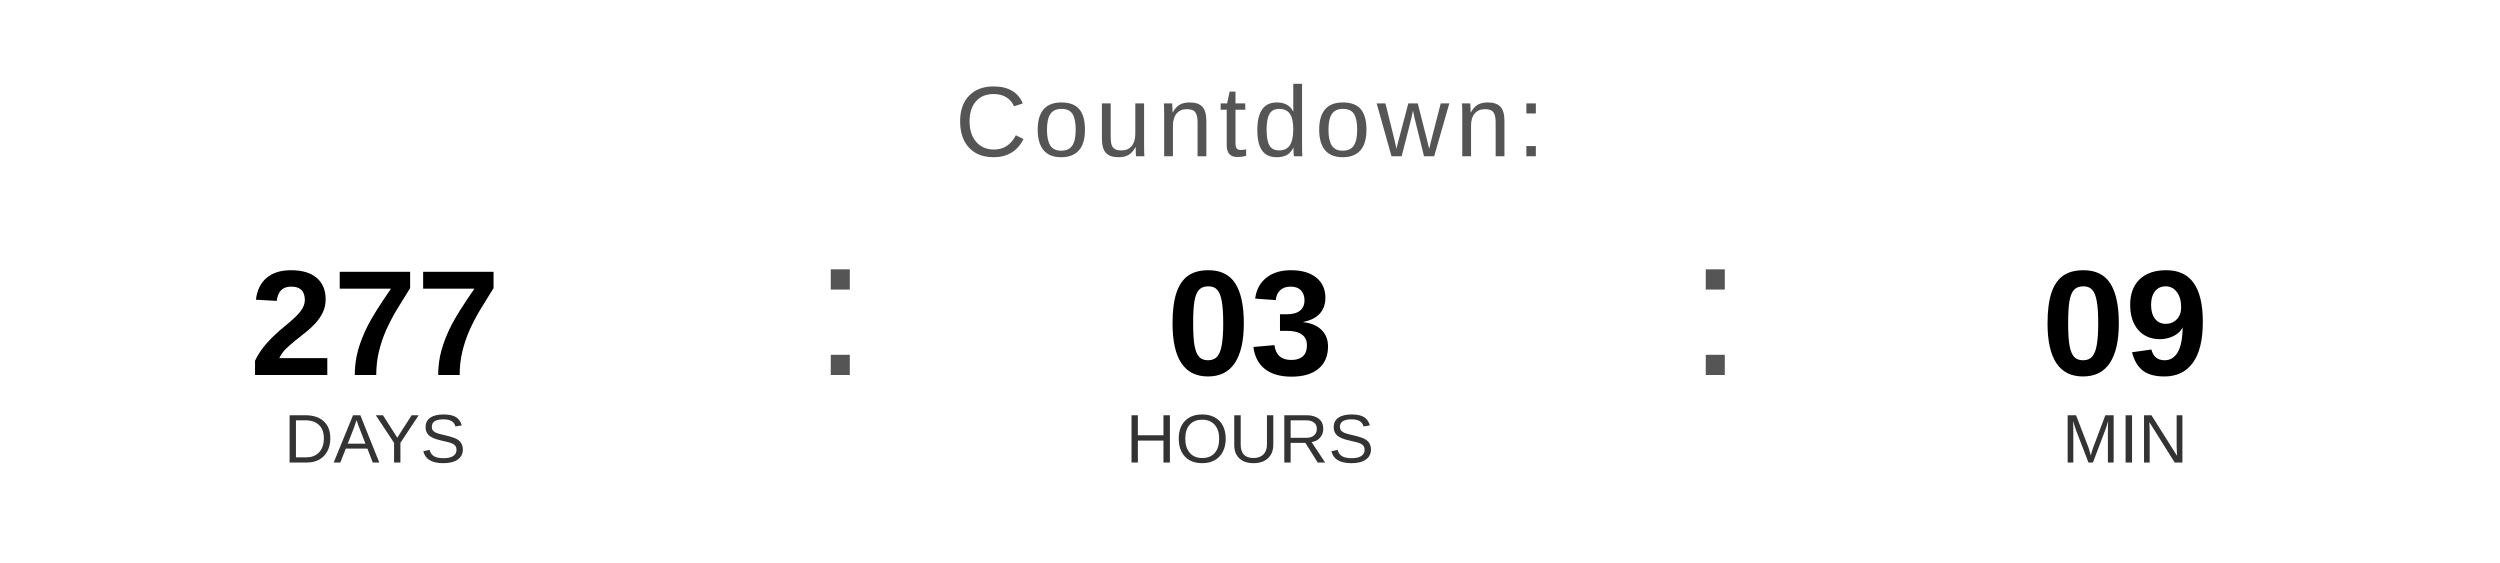
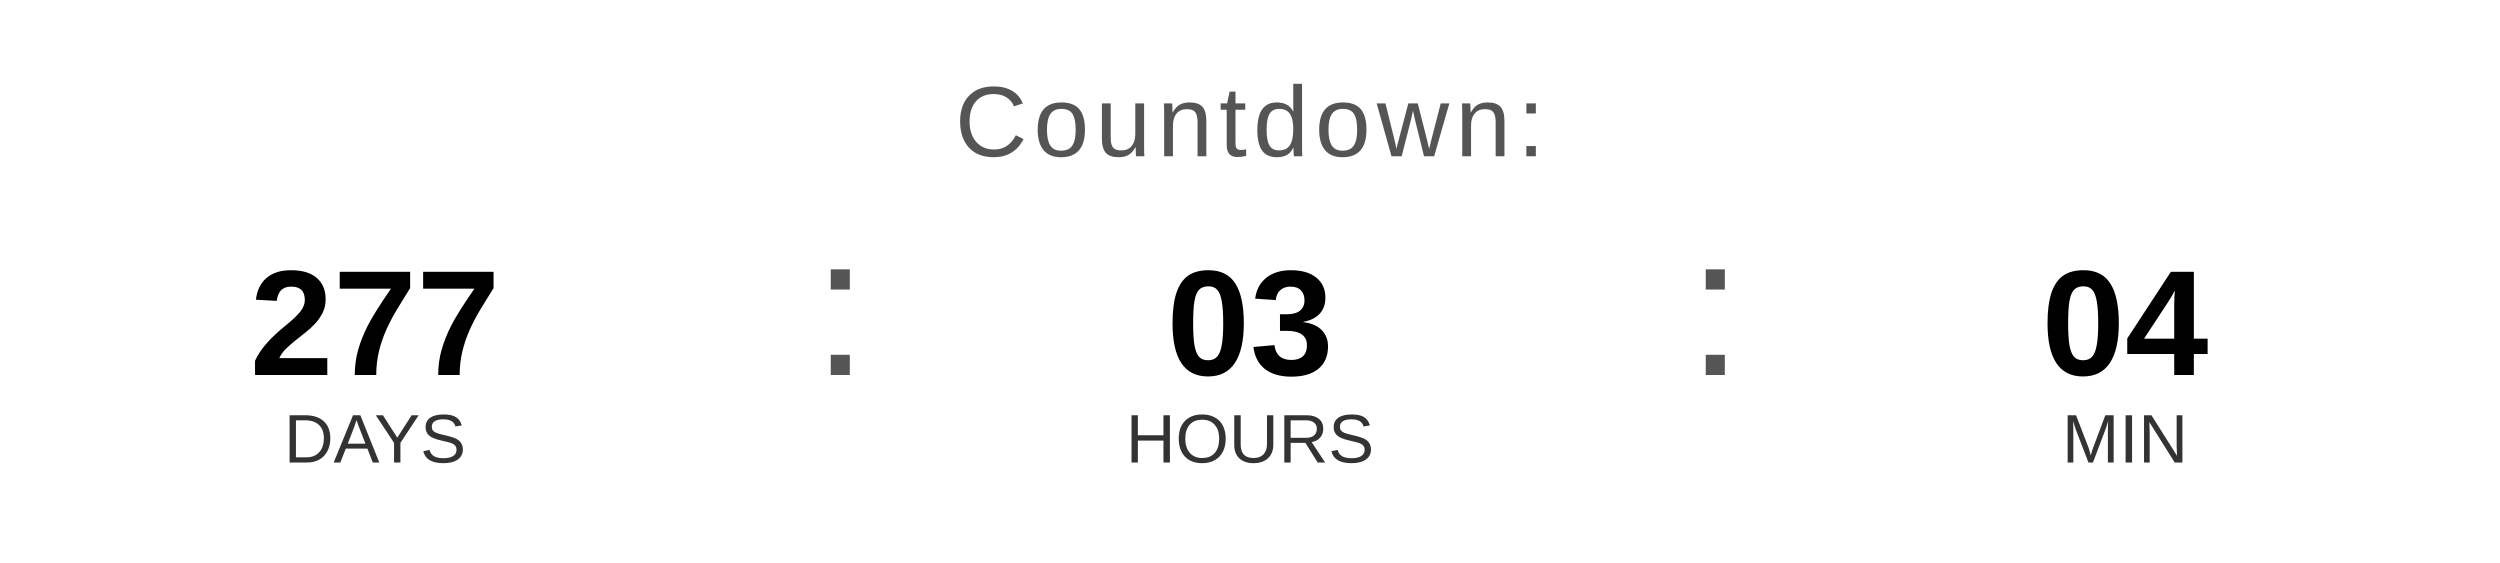
<svg xmlns="http://www.w3.org/2000/svg" width="400" height="90" viewBox="0 0 400 90">
  <text x="200" y="25" font-family="Arial, Helvetica, sans-serif" font-size="16" fill="#555555" text-anchor="middle" letter-spacing="1">
    Countdown:
  </text>
  <text x="60" y="60" font-family="Arial, Helvetica, sans-serif" font-size="24" font-weight="bold" fill="#000000" text-anchor="middle">277</text>
  <text x="60" y="74" font-family="Arial, Helvetica, sans-serif" font-size="11" fill="#333333" text-anchor="middle">DAYS</text>
  <text x="130" y="60" font-family="Arial, sans-serif" font-size="32" fill="#555555">:</text>
  <text x="200" y="60" font-family="Arial, Helvetica, sans-serif" font-size="24" font-weight="bold" fill="#000000" text-anchor="middle">03</text>
  <text x="200" y="74" font-family="Arial, Helvetica, sans-serif" font-size="11" fill="#333333" text-anchor="middle">HOURS</text>
  <text x="270" y="60" font-family="Arial, sans-serif" font-size="32" fill="#555555">:</text>
-   <text x="340" y="60" font-family="Arial, Helvetica, sans-serif" font-size="24" font-weight="bold" fill="#000000" text-anchor="middle">09</text>
+   <text x="340" y="60" font-family="Arial, Helvetica, sans-serif" font-size="24" font-weight="bold" fill="#000000" text-anchor="middle">04</text>
  <text x="340" y="74" font-family="Arial, Helvetica, sans-serif" font-size="11" fill="#333333" text-anchor="middle">MIN</text>
</svg>
